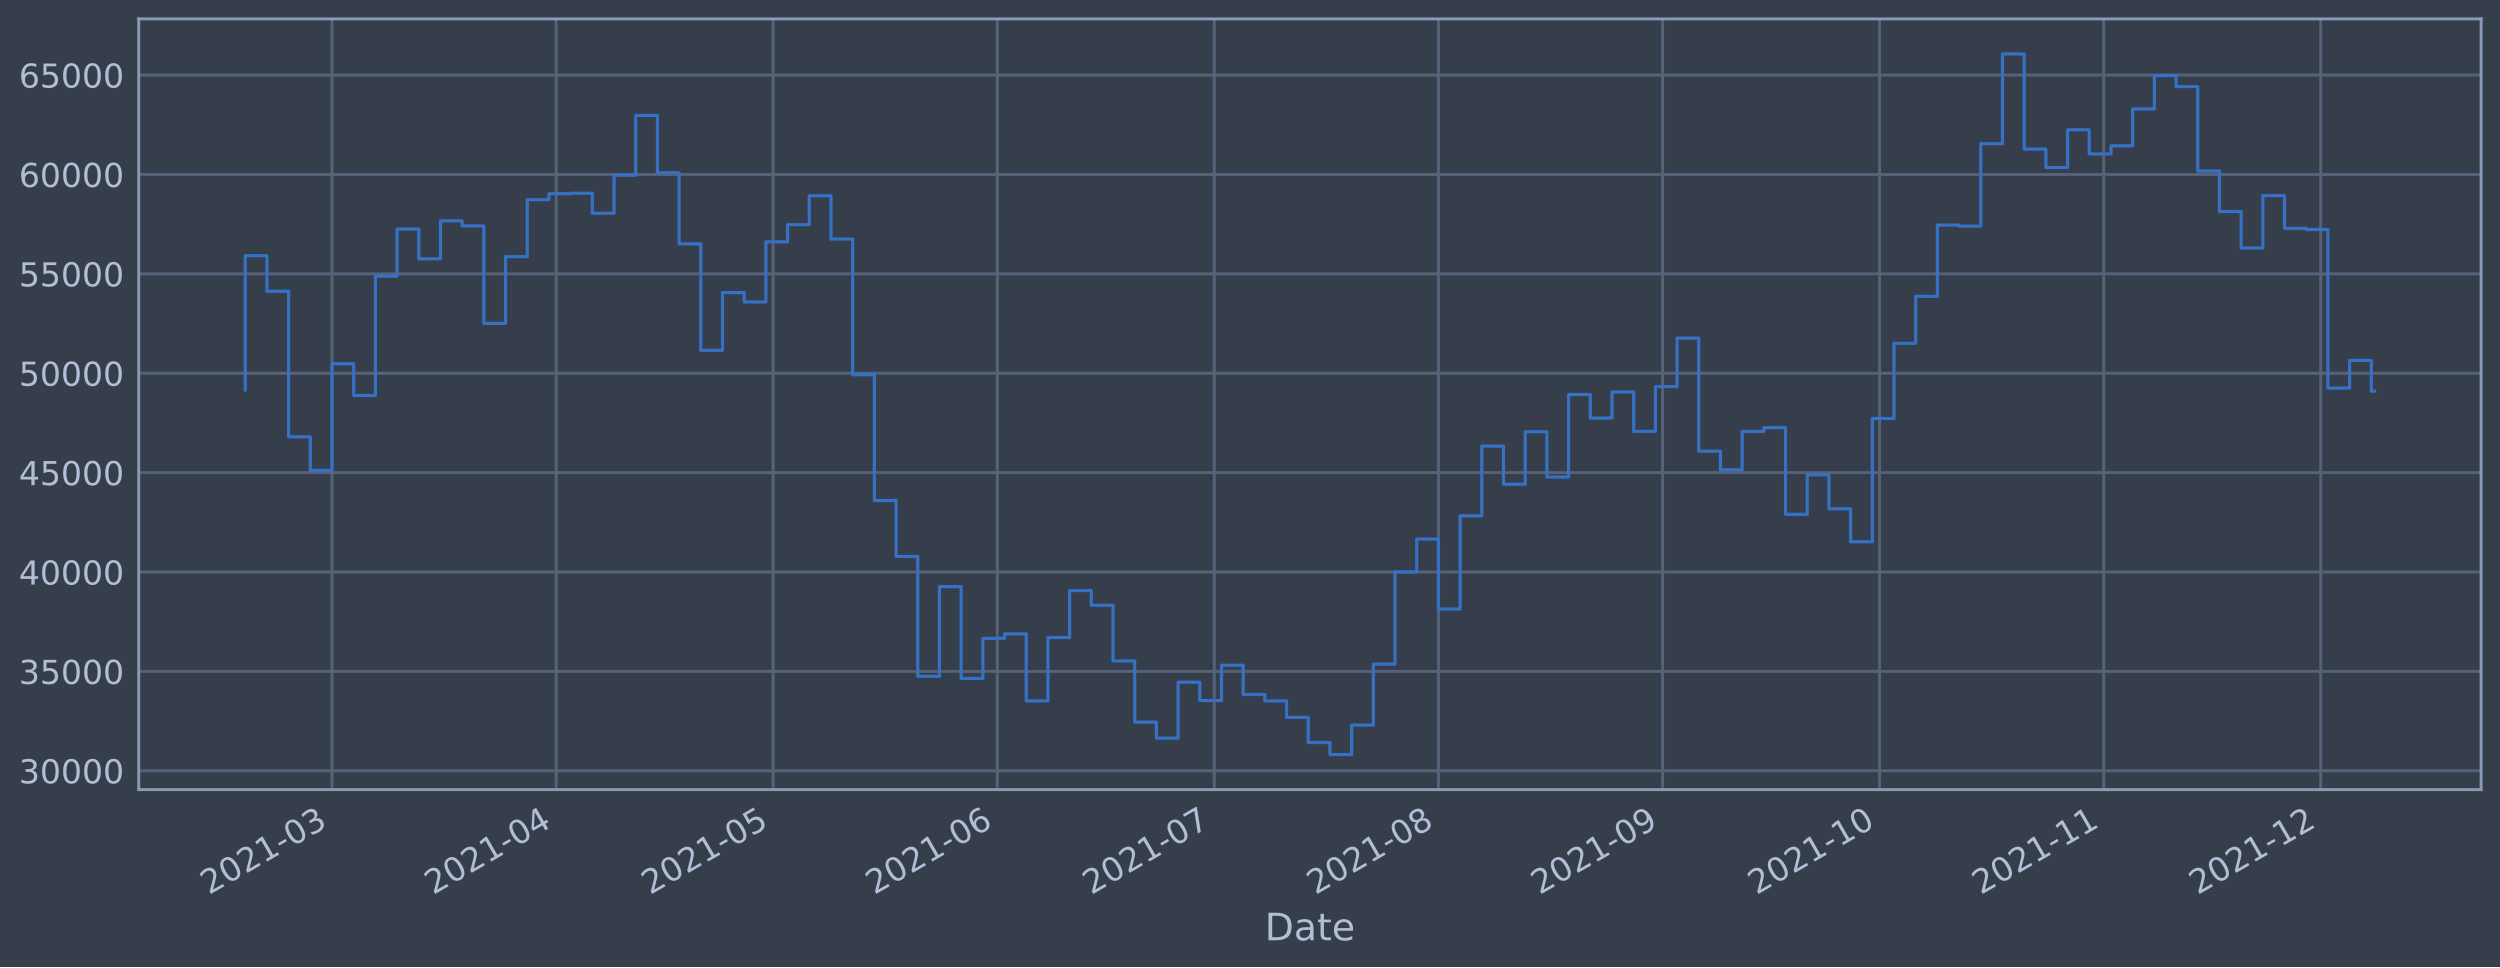
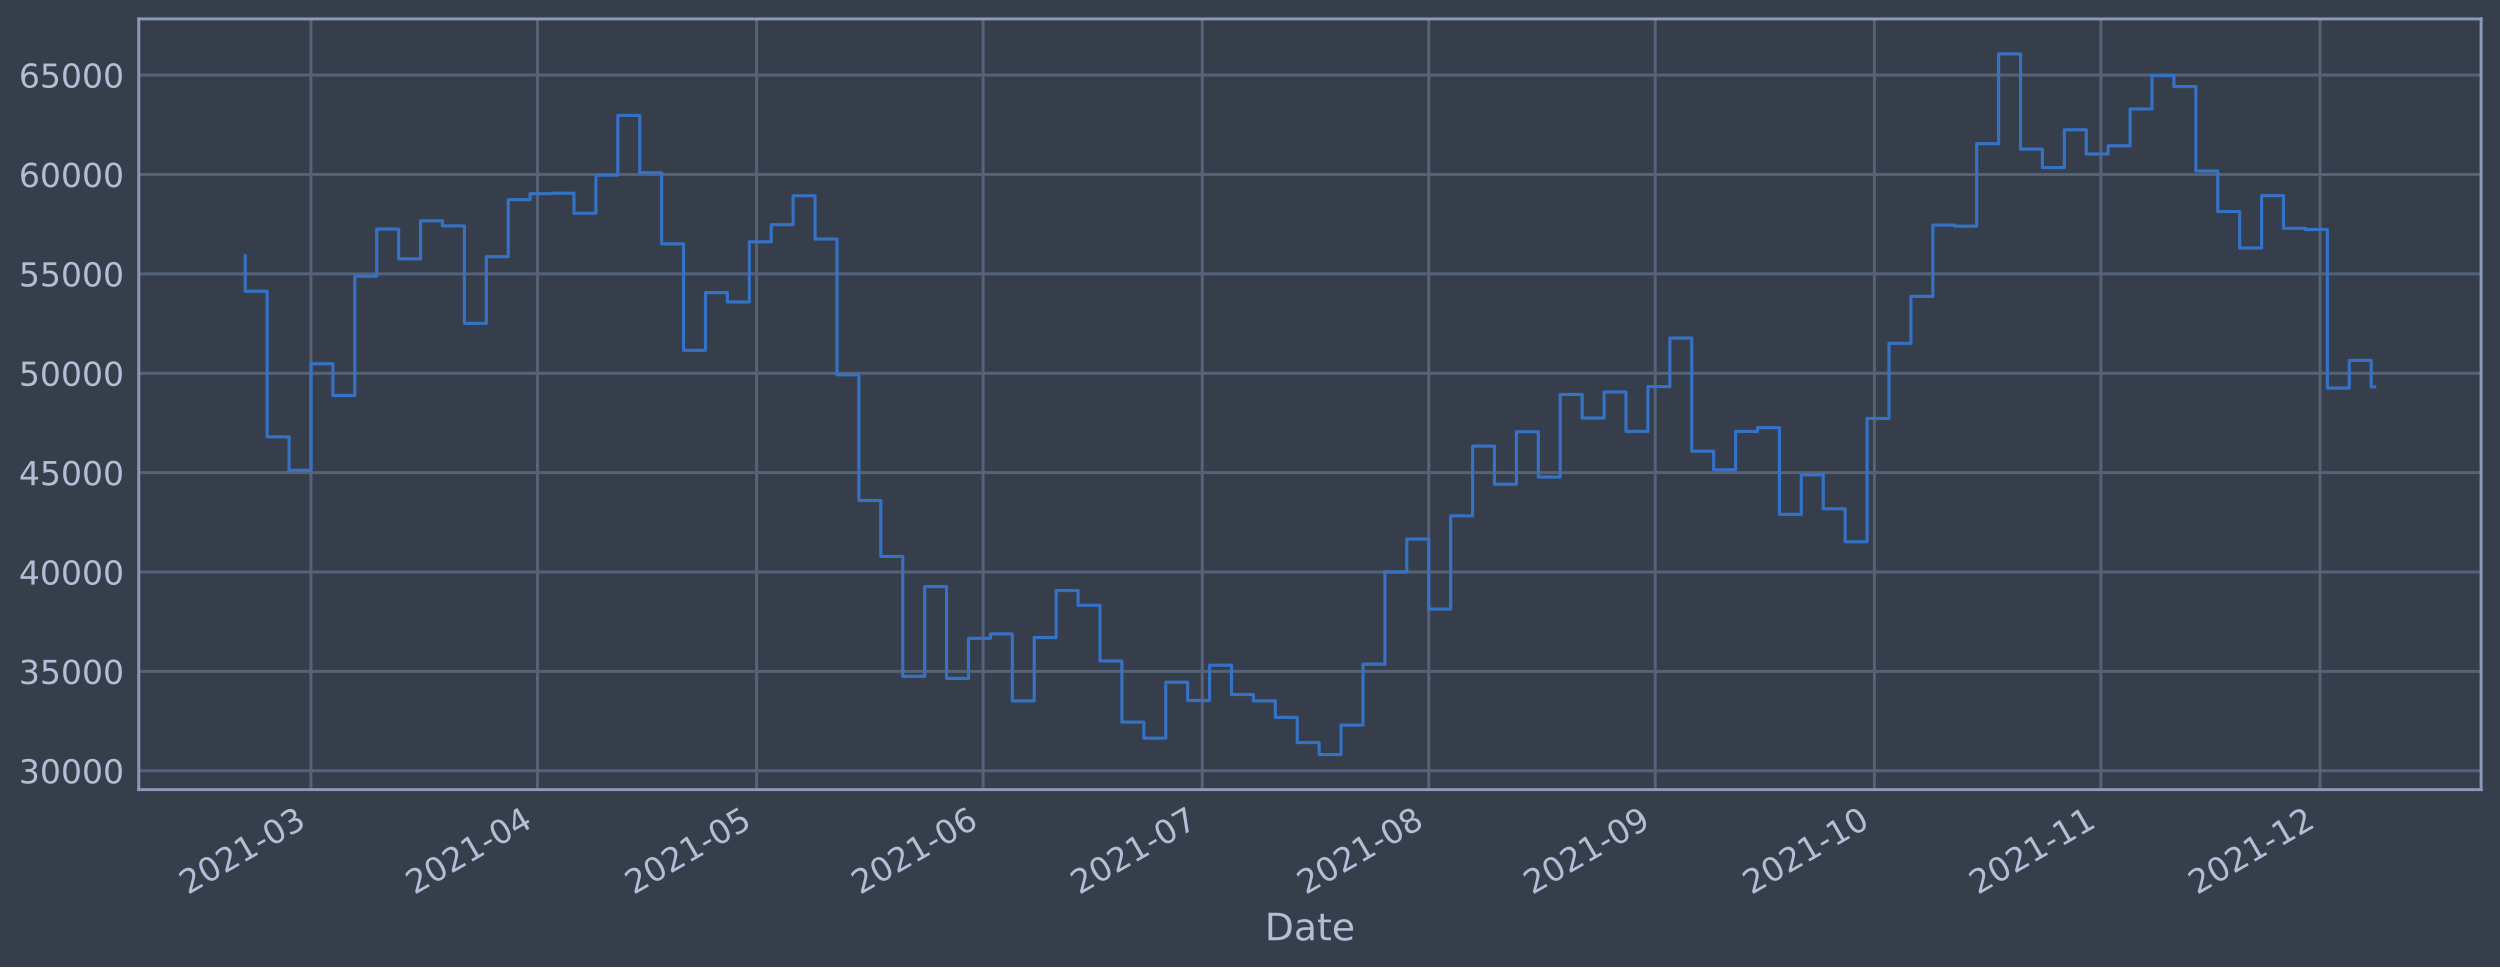
<svg xmlns="http://www.w3.org/2000/svg" xmlns:xlink="http://www.w3.org/1999/xlink" width="952.884pt" height="368.58pt" viewBox="0 0 952.884 368.58" version="1.1">
  <defs>
    <style type="text/css">*{stroke-linejoin: round; stroke-linecap: butt}</style>
  </defs>
  <g id="figure_1">
    <g id="patch_1">
      <path d="M 0 368.58  L 952.884 368.58  L 952.884 0  L 0 0  z " style="fill: #373e4b" />
    </g>
    <g id="axes_1">
      <g id="patch_2">
        <path d="M 52.884 300.96  L 945.684 300.96  L 945.684 7.2  L 52.884 7.2  z " style="fill: #373e4b" />
      </g>
      <g id="matplotlib.axis_1">
        <g id="xtick_1">
          <g id="line2d_1">
-             <path d="M 126.542 300.96  L 126.542 7.2  " clip-path="url(#pee1d8bdf2e)" style="fill: none; stroke: #546379; stroke-width: 1.12; stroke-linecap: square" />
+             <path d="M 118.527 300.96  L 118.527 7.2  " clip-path="url(#pf5bc65896b)" style="fill: none; stroke: #546379; stroke-width: 1.12; stroke-linecap: square" />
          </g>
          <g id="line2d_2" />
          <g id="text_1">
-             <g style="fill: #b1bed6" transform="translate(79.63843 341.1745)rotate(-30)scale(0.126 -0.126)">
+             <g style="fill: #b1bed6" transform="translate(71.6236 341.1745)rotate(-30)scale(0.126 -0.126)">
              <defs>
                <path id="DejaVuSans-32" d="M 1228 531  L 3431 531  L 3431 0  L 469 0  L 469 531  Q 828 903 1448 1529  Q 2069 2156 2228 2338  Q 2531 2678 2651 2914  Q 2772 3150 2772 3378  Q 2772 3750 2511 3984  Q 2250 4219 1831 4219  Q 1534 4219 1204 4116  Q 875 4013 500 3803  L 500 4441  Q 881 4594 1212 4672  Q 1544 4750 1819 4750  Q 2544 4750 2975 4387  Q 3406 4025 3406 3419  Q 3406 3131 3298 2873  Q 3191 2616 2906 2266  Q 2828 2175 2409 1742  Q 1991 1309 1228 531  z " transform="scale(0.015625)" />
                <path id="DejaVuSans-30" d="M 2034 4250  Q 1547 4250 1301 3770  Q 1056 3291 1056 2328  Q 1056 1369 1301 889  Q 1547 409 2034 409  Q 2525 409 2770 889  Q 3016 1369 3016 2328  Q 3016 3291 2770 3770  Q 2525 4250 2034 4250  z M 2034 4750  Q 2819 4750 3233 4129  Q 3647 3509 3647 2328  Q 3647 1150 3233 529  Q 2819 -91 2034 -91  Q 1250 -91 836 529  Q 422 1150 422 2328  Q 422 3509 836 4129  Q 1250 4750 2034 4750  z " transform="scale(0.015625)" />
                <path id="DejaVuSans-31" d="M 794 531  L 1825 531  L 1825 4091  L 703 3866  L 703 4441  L 1819 4666  L 2450 4666  L 2450 531  L 3481 531  L 3481 0  L 794 0  L 794 531  z " transform="scale(0.015625)" />
                <path id="DejaVuSans-2d" d="M 313 2009  L 1997 2009  L 1997 1497  L 313 1497  L 313 2009  z " transform="scale(0.015625)" />
                <path id="DejaVuSans-33" d="M 2597 2516  Q 3050 2419 3304 2112  Q 3559 1806 3559 1356  Q 3559 666 3084 287  Q 2609 -91 1734 -91  Q 1441 -91 1130 -33  Q 819 25 488 141  L 488 750  Q 750 597 1062 519  Q 1375 441 1716 441  Q 2309 441 2620 675  Q 2931 909 2931 1356  Q 2931 1769 2642 2001  Q 2353 2234 1838 2234  L 1294 2234  L 1294 2753  L 1863 2753  Q 2328 2753 2575 2939  Q 2822 3125 2822 3475  Q 2822 3834 2567 4026  Q 2313 4219 1838 4219  Q 1578 4219 1281 4162  Q 984 4106 628 3988  L 628 4550  Q 988 4650 1302 4700  Q 1616 4750 1894 4750  Q 2613 4750 3031 4423  Q 3450 4097 3450 3541  Q 3450 3153 3228 2886  Q 3006 2619 2597 2516  z " transform="scale(0.015625)" />
              </defs>
              <use xlink:href="#DejaVuSans-32" />
              <use xlink:href="#DejaVuSans-30" x="63.623" />
              <use xlink:href="#DejaVuSans-32" x="127.246" />
              <use xlink:href="#DejaVuSans-31" x="190.869" />
              <use xlink:href="#DejaVuSans-2d" x="254.492" />
              <use xlink:href="#DejaVuSans-30" x="290.576" />
              <use xlink:href="#DejaVuSans-33" x="354.199" />
            </g>
          </g>
        </g>
        <g id="xtick_2">
          <g id="line2d_3">
-             <path d="M 211.988 300.96  L 211.988 7.2  " clip-path="url(#pee1d8bdf2e)" style="fill: none; stroke: #546379; stroke-width: 1.12; stroke-linecap: square" />
+             <path d="M 204.849 300.96  L 204.849 7.2  " clip-path="url(#pf5bc65896b)" style="fill: none; stroke: #546379; stroke-width: 1.12; stroke-linecap: square" />
          </g>
          <g id="line2d_4" />
          <g id="text_2">
-             <g style="fill: #b1bed6" transform="translate(165.0851 341.1745)rotate(-30)scale(0.126 -0.126)">
+             <g style="fill: #b1bed6" transform="translate(157.9459 341.1745)rotate(-30)scale(0.126 -0.126)">
              <defs>
                <path id="DejaVuSans-34" d="M 2419 4116  L 825 1625  L 2419 1625  L 2419 4116  z M 2253 4666  L 3047 4666  L 3047 1625  L 3713 1625  L 3713 1100  L 3047 1100  L 3047 0  L 2419 0  L 2419 1100  L 313 1100  L 313 1709  L 2253 4666  z " transform="scale(0.015625)" />
              </defs>
              <use xlink:href="#DejaVuSans-32" />
              <use xlink:href="#DejaVuSans-30" x="63.623" />
              <use xlink:href="#DejaVuSans-32" x="127.246" />
              <use xlink:href="#DejaVuSans-31" x="190.869" />
              <use xlink:href="#DejaVuSans-2d" x="254.492" />
              <use xlink:href="#DejaVuSans-30" x="290.576" />
              <use xlink:href="#DejaVuSans-34" x="354.199" />
            </g>
          </g>
        </g>
        <g id="xtick_3">
          <g id="line2d_5">
-             <path d="M 294.679 300.96  L 294.679 7.2  " clip-path="url(#pee1d8bdf2e)" style="fill: none; stroke: #546379; stroke-width: 1.12; stroke-linecap: square" />
+             <path d="M 288.387 300.96  L 288.387 7.2  " clip-path="url(#pf5bc65896b)" style="fill: none; stroke: #546379; stroke-width: 1.12; stroke-linecap: square" />
          </g>
          <g id="line2d_6" />
          <g id="text_3">
-             <g style="fill: #b1bed6" transform="translate(247.7755 341.1745)rotate(-30)scale(0.126 -0.126)">
+             <g style="fill: #b1bed6" transform="translate(241.4836 341.1745)rotate(-30)scale(0.126 -0.126)">
              <defs>
                <path id="DejaVuSans-35" d="M 691 4666  L 3169 4666  L 3169 4134  L 1269 4134  L 1269 2991  Q 1406 3038 1543 3061  Q 1681 3084 1819 3084  Q 2600 3084 3056 2656  Q 3513 2228 3513 1497  Q 3513 744 3044 326  Q 2575 -91 1722 -91  Q 1428 -91 1123 -41  Q 819 9 494 109  L 494 744  Q 775 591 1075 516  Q 1375 441 1709 441  Q 2250 441 2565 725  Q 2881 1009 2881 1497  Q 2881 1984 2565 2268  Q 2250 2553 1709 2553  Q 1456 2553 1204 2497  Q 953 2441 691 2322  L 691 4666  z " transform="scale(0.015625)" />
              </defs>
              <use xlink:href="#DejaVuSans-32" />
              <use xlink:href="#DejaVuSans-30" x="63.623" />
              <use xlink:href="#DejaVuSans-32" x="127.246" />
              <use xlink:href="#DejaVuSans-31" x="190.869" />
              <use xlink:href="#DejaVuSans-2d" x="254.492" />
              <use xlink:href="#DejaVuSans-30" x="290.576" />
              <use xlink:href="#DejaVuSans-35" x="354.199" />
            </g>
          </g>
        </g>
        <g id="xtick_4">
          <g id="line2d_7">
-             <path d="M 380.125 300.96  L 380.125 7.2  " clip-path="url(#pee1d8bdf2e)" style="fill: none; stroke: #546379; stroke-width: 1.12; stroke-linecap: square" />
+             <path d="M 374.709 300.96  L 374.709 7.2  " clip-path="url(#pf5bc65896b)" style="fill: none; stroke: #546379; stroke-width: 1.12; stroke-linecap: square" />
          </g>
          <g id="line2d_8" />
          <g id="text_4">
-             <g style="fill: #b1bed6" transform="translate(333.2222 341.1745)rotate(-30)scale(0.126 -0.126)">
+             <g style="fill: #b1bed6" transform="translate(327.8059 341.1745)rotate(-30)scale(0.126 -0.126)">
              <defs>
                <path id="DejaVuSans-36" d="M 2113 2584  Q 1688 2584 1439 2293  Q 1191 2003 1191 1497  Q 1191 994 1439 701  Q 1688 409 2113 409  Q 2538 409 2786 701  Q 3034 994 3034 1497  Q 3034 2003 2786 2293  Q 2538 2584 2113 2584  z M 3366 4563  L 3366 3988  Q 3128 4100 2886 4159  Q 2644 4219 2406 4219  Q 1781 4219 1451 3797  Q 1122 3375 1075 2522  Q 1259 2794 1537 2939  Q 1816 3084 2150 3084  Q 2853 3084 3261 2657  Q 3669 2231 3669 1497  Q 3669 778 3244 343  Q 2819 -91 2113 -91  Q 1303 -91 875 529  Q 447 1150 447 2328  Q 447 3434 972 4092  Q 1497 4750 2381 4750  Q 2619 4750 2861 4703  Q 3103 4656 3366 4563  z " transform="scale(0.015625)" />
              </defs>
              <use xlink:href="#DejaVuSans-32" />
              <use xlink:href="#DejaVuSans-30" x="63.623" />
              <use xlink:href="#DejaVuSans-32" x="127.246" />
              <use xlink:href="#DejaVuSans-31" x="190.869" />
              <use xlink:href="#DejaVuSans-2d" x="254.492" />
              <use xlink:href="#DejaVuSans-30" x="290.576" />
              <use xlink:href="#DejaVuSans-36" x="354.199" />
            </g>
          </g>
        </g>
        <g id="xtick_5">
          <g id="line2d_9">
-             <path d="M 462.816 300.96  L 462.816 7.2  " clip-path="url(#pee1d8bdf2e)" style="fill: none; stroke: #546379; stroke-width: 1.12; stroke-linecap: square" />
+             <path d="M 458.247 300.96  L 458.247 7.2  " clip-path="url(#pf5bc65896b)" style="fill: none; stroke: #546379; stroke-width: 1.12; stroke-linecap: square" />
          </g>
          <g id="line2d_10" />
          <g id="text_5">
-             <g style="fill: #b1bed6" transform="translate(415.9125 341.1745)rotate(-30)scale(0.126 -0.126)">
+             <g style="fill: #b1bed6" transform="translate(411.3436 341.1745)rotate(-30)scale(0.126 -0.126)">
              <defs>
                <path id="DejaVuSans-37" d="M 525 4666  L 3525 4666  L 3525 4397  L 1831 0  L 1172 0  L 2766 4134  L 525 4134  L 525 4666  z " transform="scale(0.015625)" />
              </defs>
              <use xlink:href="#DejaVuSans-32" />
              <use xlink:href="#DejaVuSans-30" x="63.623" />
              <use xlink:href="#DejaVuSans-32" x="127.246" />
              <use xlink:href="#DejaVuSans-31" x="190.869" />
              <use xlink:href="#DejaVuSans-2d" x="254.492" />
              <use xlink:href="#DejaVuSans-30" x="290.576" />
              <use xlink:href="#DejaVuSans-37" x="354.199" />
            </g>
          </g>
        </g>
        <g id="xtick_6">
          <g id="line2d_11">
-             <path d="M 548.262 300.96  L 548.262 7.2  " clip-path="url(#pee1d8bdf2e)" style="fill: none; stroke: #546379; stroke-width: 1.12; stroke-linecap: square" />
+             <path d="M 544.569 300.96  L 544.569 7.2  " clip-path="url(#pf5bc65896b)" style="fill: none; stroke: #546379; stroke-width: 1.12; stroke-linecap: square" />
          </g>
          <g id="line2d_12" />
          <g id="text_6">
-             <g style="fill: #b1bed6" transform="translate(501.3592 341.1745)rotate(-30)scale(0.126 -0.126)">
+             <g style="fill: #b1bed6" transform="translate(497.6658 341.1745)rotate(-30)scale(0.126 -0.126)">
              <defs>
                <path id="DejaVuSans-38" d="M 2034 2216  Q 1584 2216 1326 1975  Q 1069 1734 1069 1313  Q 1069 891 1326 650  Q 1584 409 2034 409  Q 2484 409 2743 651  Q 3003 894 3003 1313  Q 3003 1734 2745 1975  Q 2488 2216 2034 2216  z M 1403 2484  Q 997 2584 770 2862  Q 544 3141 544 3541  Q 544 4100 942 4425  Q 1341 4750 2034 4750  Q 2731 4750 3128 4425  Q 3525 4100 3525 3541  Q 3525 3141 3298 2862  Q 3072 2584 2669 2484  Q 3125 2378 3379 2068  Q 3634 1759 3634 1313  Q 3634 634 3220 271  Q 2806 -91 2034 -91  Q 1263 -91 848 271  Q 434 634 434 1313  Q 434 1759 690 2068  Q 947 2378 1403 2484  z M 1172 3481  Q 1172 3119 1398 2916  Q 1625 2713 2034 2713  Q 2441 2713 2670 2916  Q 2900 3119 2900 3481  Q 2900 3844 2670 4047  Q 2441 4250 2034 4250  Q 1625 4250 1398 4047  Q 1172 3844 1172 3481  z " transform="scale(0.015625)" />
              </defs>
              <use xlink:href="#DejaVuSans-32" />
              <use xlink:href="#DejaVuSans-30" x="63.623" />
              <use xlink:href="#DejaVuSans-32" x="127.246" />
              <use xlink:href="#DejaVuSans-31" x="190.869" />
              <use xlink:href="#DejaVuSans-2d" x="254.492" />
              <use xlink:href="#DejaVuSans-30" x="290.576" />
              <use xlink:href="#DejaVuSans-38" x="354.199" />
            </g>
          </g>
        </g>
        <g id="xtick_7">
          <g id="line2d_13">
-             <path d="M 633.709 300.96  L 633.709 7.2  " clip-path="url(#pee1d8bdf2e)" style="fill: none; stroke: #546379; stroke-width: 1.12; stroke-linecap: square" />
+             <path d="M 630.891 300.96  L 630.891 7.2  " clip-path="url(#pf5bc65896b)" style="fill: none; stroke: #546379; stroke-width: 1.12; stroke-linecap: square" />
          </g>
          <g id="line2d_14" />
          <g id="text_7">
-             <g style="fill: #b1bed6" transform="translate(586.8059 341.1745)rotate(-30)scale(0.126 -0.126)">
+             <g style="fill: #b1bed6" transform="translate(583.9881 341.1745)rotate(-30)scale(0.126 -0.126)">
              <defs>
                <path id="DejaVuSans-39" d="M 703 97  L 703 672  Q 941 559 1184 500  Q 1428 441 1663 441  Q 2288 441 2617 861  Q 2947 1281 2994 2138  Q 2813 1869 2534 1725  Q 2256 1581 1919 1581  Q 1219 1581 811 2004  Q 403 2428 403 3163  Q 403 3881 828 4315  Q 1253 4750 1959 4750  Q 2769 4750 3195 4129  Q 3622 3509 3622 2328  Q 3622 1225 3098 567  Q 2575 -91 1691 -91  Q 1453 -91 1209 -44  Q 966 3 703 97  z M 1959 2075  Q 2384 2075 2632 2365  Q 2881 2656 2881 3163  Q 2881 3666 2632 3958  Q 2384 4250 1959 4250  Q 1534 4250 1286 3958  Q 1038 3666 1038 3163  Q 1038 2656 1286 2365  Q 1534 2075 1959 2075  z " transform="scale(0.015625)" />
              </defs>
              <use xlink:href="#DejaVuSans-32" />
              <use xlink:href="#DejaVuSans-30" x="63.623" />
              <use xlink:href="#DejaVuSans-32" x="127.246" />
              <use xlink:href="#DejaVuSans-31" x="190.869" />
              <use xlink:href="#DejaVuSans-2d" x="254.492" />
              <use xlink:href="#DejaVuSans-30" x="290.576" />
              <use xlink:href="#DejaVuSans-39" x="354.199" />
            </g>
          </g>
        </g>
        <g id="xtick_8">
          <g id="line2d_15">
-             <path d="M 716.4 300.96  L 716.4 7.2  " clip-path="url(#pee1d8bdf2e)" style="fill: none; stroke: #546379; stroke-width: 1.12; stroke-linecap: square" />
+             <path d="M 714.429 300.96  L 714.429 7.2  " clip-path="url(#pf5bc65896b)" style="fill: none; stroke: #546379; stroke-width: 1.12; stroke-linecap: square" />
          </g>
          <g id="line2d_16" />
          <g id="text_8">
-             <g style="fill: #b1bed6" transform="translate(669.4962 341.1745)rotate(-30)scale(0.126 -0.126)">
+             <g style="fill: #b1bed6" transform="translate(667.5258 341.1745)rotate(-30)scale(0.126 -0.126)">
              <use xlink:href="#DejaVuSans-32" />
              <use xlink:href="#DejaVuSans-30" x="63.623" />
              <use xlink:href="#DejaVuSans-32" x="127.246" />
              <use xlink:href="#DejaVuSans-31" x="190.869" />
              <use xlink:href="#DejaVuSans-2d" x="254.492" />
              <use xlink:href="#DejaVuSans-31" x="290.576" />
              <use xlink:href="#DejaVuSans-30" x="354.199" />
            </g>
          </g>
        </g>
        <g id="xtick_9">
          <g id="line2d_17">
-             <path d="M 801.846 300.96  L 801.846 7.2  " clip-path="url(#pee1d8bdf2e)" style="fill: none; stroke: #546379; stroke-width: 1.12; stroke-linecap: square" />
+             <path d="M 800.751 300.96  L 800.751 7.2  " clip-path="url(#pf5bc65896b)" style="fill: none; stroke: #546379; stroke-width: 1.12; stroke-linecap: square" />
          </g>
          <g id="line2d_18" />
          <g id="text_9">
-             <g style="fill: #b1bed6" transform="translate(754.9429 341.1745)rotate(-30)scale(0.126 -0.126)">
+             <g style="fill: #b1bed6" transform="translate(753.8481 341.1745)rotate(-30)scale(0.126 -0.126)">
              <use xlink:href="#DejaVuSans-32" />
              <use xlink:href="#DejaVuSans-30" x="63.623" />
              <use xlink:href="#DejaVuSans-32" x="127.246" />
              <use xlink:href="#DejaVuSans-31" x="190.869" />
              <use xlink:href="#DejaVuSans-2d" x="254.492" />
              <use xlink:href="#DejaVuSans-31" x="290.576" />
              <use xlink:href="#DejaVuSans-31" x="354.199" />
            </g>
          </g>
        </g>
        <g id="xtick_10">
          <g id="line2d_19">
-             <path d="M 884.537 300.96  L 884.537 7.2  " clip-path="url(#pee1d8bdf2e)" style="fill: none; stroke: #546379; stroke-width: 1.12; stroke-linecap: square" />
+             <path d="M 884.289 300.96  L 884.289 7.2  " clip-path="url(#pf5bc65896b)" style="fill: none; stroke: #546379; stroke-width: 1.12; stroke-linecap: square" />
          </g>
          <g id="line2d_20" />
          <g id="text_10">
-             <g style="fill: #b1bed6" transform="translate(837.6333 341.1745)rotate(-30)scale(0.126 -0.126)">
+             <g style="fill: #b1bed6" transform="translate(837.3858 341.1745)rotate(-30)scale(0.126 -0.126)">
              <use xlink:href="#DejaVuSans-32" />
              <use xlink:href="#DejaVuSans-30" x="63.623" />
              <use xlink:href="#DejaVuSans-32" x="127.246" />
              <use xlink:href="#DejaVuSans-31" x="190.869" />
              <use xlink:href="#DejaVuSans-2d" x="254.492" />
              <use xlink:href="#DejaVuSans-31" x="290.576" />
              <use xlink:href="#DejaVuSans-32" x="354.199" />
            </g>
          </g>
        </g>
        <g id="text_11">
          <g style="fill: #b1bed6" transform="translate(482.0746 358.3856)scale(0.144 -0.144)">
            <defs>
              <path id="DejaVuSans-44" d="M 1259 4147  L 1259 519  L 2022 519  Q 2988 519 3436 956  Q 3884 1394 3884 2338  Q 3884 3275 3436 3711  Q 2988 4147 2022 4147  L 1259 4147  z M 628 4666  L 1925 4666  Q 3281 4666 3915 4102  Q 4550 3538 4550 2338  Q 4550 1131 3912 565  Q 3275 0 1925 0  L 628 0  L 628 4666  z " transform="scale(0.015625)" />
              <path id="DejaVuSans-61" d="M 2194 1759  Q 1497 1759 1228 1600  Q 959 1441 959 1056  Q 959 750 1161 570  Q 1363 391 1709 391  Q 2188 391 2477 730  Q 2766 1069 2766 1631  L 2766 1759  L 2194 1759  z M 3341 1997  L 3341 0  L 2766 0  L 2766 531  Q 2569 213 2275 61  Q 1981 -91 1556 -91  Q 1019 -91 701 211  Q 384 513 384 1019  Q 384 1609 779 1909  Q 1175 2209 1959 2209  L 2766 2209  L 2766 2266  Q 2766 2663 2505 2880  Q 2244 3097 1772 3097  Q 1472 3097 1187 3025  Q 903 2953 641 2809  L 641 3341  Q 956 3463 1253 3523  Q 1550 3584 1831 3584  Q 2591 3584 2966 3190  Q 3341 2797 3341 1997  z " transform="scale(0.015625)" />
              <path id="DejaVuSans-74" d="M 1172 4494  L 1172 3500  L 2356 3500  L 2356 3053  L 1172 3053  L 1172 1153  Q 1172 725 1289 603  Q 1406 481 1766 481  L 2356 481  L 2356 0  L 1766 0  Q 1100 0 847 248  Q 594 497 594 1153  L 594 3053  L 172 3053  L 172 3500  L 594 3500  L 594 4494  L 1172 4494  z " transform="scale(0.015625)" />
              <path id="DejaVuSans-65" d="M 3597 1894  L 3597 1613  L 953 1613  Q 991 1019 1311 708  Q 1631 397 2203 397  Q 2534 397 2845 478  Q 3156 559 3463 722  L 3463 178  Q 3153 47 2828 -22  Q 2503 -91 2169 -91  Q 1331 -91 842 396  Q 353 884 353 1716  Q 353 2575 817 3079  Q 1281 3584 2069 3584  Q 2775 3584 3186 3129  Q 3597 2675 3597 1894  z M 3022 2063  Q 3016 2534 2758 2815  Q 2500 3097 2075 3097  Q 1594 3097 1305 2825  Q 1016 2553 972 2059  L 3022 2063  z " transform="scale(0.015625)" />
            </defs>
            <use xlink:href="#DejaVuSans-44" />
            <use xlink:href="#DejaVuSans-61" x="77.002" />
            <use xlink:href="#DejaVuSans-74" x="138.281" />
            <use xlink:href="#DejaVuSans-65" x="177.49" />
          </g>
        </g>
      </g>
      <g id="matplotlib.axis_2">
        <g id="ytick_1">
          <g id="line2d_21">
-             <path d="M 52.884 293.789  L 945.684 293.789  " clip-path="url(#pee1d8bdf2e)" style="fill: none; stroke: #546379; stroke-width: 1.12; stroke-linecap: square" />
+             <path d="M 52.884 293.789  L 945.684 293.789  " clip-path="url(#pf5bc65896b)" style="fill: none; stroke: #546379; stroke-width: 1.12; stroke-linecap: square" />
          </g>
          <g id="line2d_22" />
          <g id="text_12">
            <g style="fill: #b1bed6" transform="translate(7.2 298.5763)scale(0.126 -0.126)">
              <use xlink:href="#DejaVuSans-33" />
              <use xlink:href="#DejaVuSans-30" x="63.623" />
              <use xlink:href="#DejaVuSans-30" x="127.246" />
              <use xlink:href="#DejaVuSans-30" x="190.869" />
              <use xlink:href="#DejaVuSans-30" x="254.492" />
            </g>
          </g>
        </g>
        <g id="ytick_2">
          <g id="line2d_23">
-             <path d="M 52.884 255.907  L 945.684 255.907  " clip-path="url(#pee1d8bdf2e)" style="fill: none; stroke: #546379; stroke-width: 1.12; stroke-linecap: square" />
+             <path d="M 52.884 255.907  L 945.684 255.907  " clip-path="url(#pf5bc65896b)" style="fill: none; stroke: #546379; stroke-width: 1.12; stroke-linecap: square" />
          </g>
          <g id="line2d_24" />
          <g id="text_13">
            <g style="fill: #b1bed6" transform="translate(7.2 260.6936)scale(0.126 -0.126)">
              <use xlink:href="#DejaVuSans-33" />
              <use xlink:href="#DejaVuSans-35" x="63.623" />
              <use xlink:href="#DejaVuSans-30" x="127.246" />
              <use xlink:href="#DejaVuSans-30" x="190.869" />
              <use xlink:href="#DejaVuSans-30" x="254.492" />
            </g>
          </g>
        </g>
        <g id="ytick_3">
          <g id="line2d_25">
-             <path d="M 52.884 218.024  L 945.684 218.024  " clip-path="url(#pee1d8bdf2e)" style="fill: none; stroke: #546379; stroke-width: 1.12; stroke-linecap: square" />
+             <path d="M 52.884 218.024  L 945.684 218.024  " clip-path="url(#pf5bc65896b)" style="fill: none; stroke: #546379; stroke-width: 1.12; stroke-linecap: square" />
          </g>
          <g id="line2d_26" />
          <g id="text_14">
            <g style="fill: #b1bed6" transform="translate(7.2 222.811)scale(0.126 -0.126)">
              <use xlink:href="#DejaVuSans-34" />
              <use xlink:href="#DejaVuSans-30" x="63.623" />
              <use xlink:href="#DejaVuSans-30" x="127.246" />
              <use xlink:href="#DejaVuSans-30" x="190.869" />
              <use xlink:href="#DejaVuSans-30" x="254.492" />
            </g>
          </g>
        </g>
        <g id="ytick_4">
          <g id="line2d_27">
-             <path d="M 52.884 180.141  L 945.684 180.141  " clip-path="url(#pee1d8bdf2e)" style="fill: none; stroke: #546379; stroke-width: 1.12; stroke-linecap: square" />
+             <path d="M 52.884 180.141  L 945.684 180.141  " clip-path="url(#pf5bc65896b)" style="fill: none; stroke: #546379; stroke-width: 1.12; stroke-linecap: square" />
          </g>
          <g id="line2d_28" />
          <g id="text_15">
            <g style="fill: #b1bed6" transform="translate(7.2 184.9284)scale(0.126 -0.126)">
              <use xlink:href="#DejaVuSans-34" />
              <use xlink:href="#DejaVuSans-35" x="63.623" />
              <use xlink:href="#DejaVuSans-30" x="127.246" />
              <use xlink:href="#DejaVuSans-30" x="190.869" />
              <use xlink:href="#DejaVuSans-30" x="254.492" />
            </g>
          </g>
        </g>
        <g id="ytick_5">
          <g id="line2d_29">
-             <path d="M 52.884 142.259  L 945.684 142.259  " clip-path="url(#pee1d8bdf2e)" style="fill: none; stroke: #546379; stroke-width: 1.12; stroke-linecap: square" />
+             <path d="M 52.884 142.259  L 945.684 142.259  " clip-path="url(#pf5bc65896b)" style="fill: none; stroke: #546379; stroke-width: 1.12; stroke-linecap: square" />
          </g>
          <g id="line2d_30" />
          <g id="text_16">
            <g style="fill: #b1bed6" transform="translate(7.2 147.0457)scale(0.126 -0.126)">
              <use xlink:href="#DejaVuSans-35" />
              <use xlink:href="#DejaVuSans-30" x="63.623" />
              <use xlink:href="#DejaVuSans-30" x="127.246" />
              <use xlink:href="#DejaVuSans-30" x="190.869" />
              <use xlink:href="#DejaVuSans-30" x="254.492" />
            </g>
          </g>
        </g>
        <g id="ytick_6">
          <g id="line2d_31">
-             <path d="M 52.884 104.376  L 945.684 104.376  " clip-path="url(#pee1d8bdf2e)" style="fill: none; stroke: #546379; stroke-width: 1.12; stroke-linecap: square" />
+             <path d="M 52.884 104.376  L 945.684 104.376  " clip-path="url(#pf5bc65896b)" style="fill: none; stroke: #546379; stroke-width: 1.12; stroke-linecap: square" />
          </g>
          <g id="line2d_32" />
          <g id="text_17">
            <g style="fill: #b1bed6" transform="translate(7.2 109.1631)scale(0.126 -0.126)">
              <use xlink:href="#DejaVuSans-35" />
              <use xlink:href="#DejaVuSans-35" x="63.623" />
              <use xlink:href="#DejaVuSans-30" x="127.246" />
              <use xlink:href="#DejaVuSans-30" x="190.869" />
              <use xlink:href="#DejaVuSans-30" x="254.492" />
            </g>
          </g>
        </g>
        <g id="ytick_7">
          <g id="line2d_33">
-             <path d="M 52.884 66.493  L 945.684 66.493  " clip-path="url(#pee1d8bdf2e)" style="fill: none; stroke: #546379; stroke-width: 1.12; stroke-linecap: square" />
+             <path d="M 52.884 66.493  L 945.684 66.493  " clip-path="url(#pf5bc65896b)" style="fill: none; stroke: #546379; stroke-width: 1.12; stroke-linecap: square" />
          </g>
          <g id="line2d_34" />
          <g id="text_18">
            <g style="fill: #b1bed6" transform="translate(7.2 71.28047)scale(0.126 -0.126)">
              <use xlink:href="#DejaVuSans-36" />
              <use xlink:href="#DejaVuSans-30" x="63.623" />
              <use xlink:href="#DejaVuSans-30" x="127.246" />
              <use xlink:href="#DejaVuSans-30" x="190.869" />
              <use xlink:href="#DejaVuSans-30" x="254.492" />
            </g>
          </g>
        </g>
        <g id="ytick_8">
          <g id="line2d_35">
-             <path d="M 52.884 28.611  L 945.684 28.611  " clip-path="url(#pee1d8bdf2e)" style="fill: none; stroke: #546379; stroke-width: 1.12; stroke-linecap: square" />
+             <path d="M 52.884 28.611  L 945.684 28.611  " clip-path="url(#pf5bc65896b)" style="fill: none; stroke: #546379; stroke-width: 1.12; stroke-linecap: square" />
          </g>
          <g id="line2d_36" />
          <g id="text_19">
            <g style="fill: #b1bed6" transform="translate(7.2 33.39783)scale(0.126 -0.126)">
              <use xlink:href="#DejaVuSans-36" />
              <use xlink:href="#DejaVuSans-35" x="63.623" />
              <use xlink:href="#DejaVuSans-30" x="127.246" />
              <use xlink:href="#DejaVuSans-30" x="190.869" />
              <use xlink:href="#DejaVuSans-30" x="254.492" />
            </g>
          </g>
        </g>
      </g>
      <g id="line2d_37">
-         <path d="M 93.466 148.622  L 93.466 97.432  L 101.735 97.432  L 101.735 111.018  L 110.004 111.018  L 110.004 166.5  L 118.273 166.5  L 118.273 179.278  L 126.542 179.278  L 126.542 138.639  L 134.811 138.639  L 134.811 150.732  L 143.08 150.732  L 143.08 105.274  L 151.349 105.274  L 151.349 87.304  L 159.618 87.304  L 159.618 98.658  L 167.887 98.658  L 167.887 84.178  L 176.156 84.178  L 176.156 86.108  L 184.425 86.108  L 184.425 123.255  L 192.694 123.255  L 192.694 97.831  L 200.963 97.831  L 200.963 76.115  L 209.232 76.115  L 209.232 73.833  L 217.501 73.833  L 217.501 73.66  L 225.77 73.66  L 225.77 81.278  L 234.039 81.278  L 234.039 66.76  L 242.308 66.76  L 242.308 43.998  L 250.577 43.998  L 250.577 65.834  L 258.846 65.834  L 258.846 92.951  L 267.115 92.951  L 267.115 133.522  L 275.384 133.522  L 275.384 111.523  L 283.653 111.523  L 283.653 115.103  L 291.922 115.103  L 291.922 92.174  L 300.191 92.174  L 300.191 85.638  L 308.46 85.638  L 308.46 74.609  L 316.729 74.609  L 316.729 91.117  L 324.999 91.117  L 324.999 142.846  L 333.268 142.846  L 333.268 190.777  L 341.537 190.777  L 341.537 212.082  L 349.806 212.082  L 349.806 257.766  L 358.075 257.766  L 358.075 223.585  L 366.344 223.585  L 366.344 258.576  L 374.613 258.576  L 374.613 243.31  L 382.882 243.31  L 382.882 241.621  L 391.151 241.621  L 391.151 267.159  L 399.42 267.159  L 399.42 242.992  L 407.689 242.992  L 407.689 225.094  L 415.958 225.094  L 415.958 230.716  L 424.227 230.716  L 424.227 251.935  L 432.496 251.935  L 432.496 275.245  L 440.765 275.245  L 440.765 281.359  L 449.034 281.359  L 449.034 260.023  L 457.303 260.023  L 457.303 266.992  L 465.572 266.992  L 465.572 253.563  L 473.841 253.563  L 473.841 264.703  L 482.11 264.703  L 482.11 267.153  L 490.379 267.153  L 490.379 273.434  L 498.648 273.434  L 498.648 283.021  L 506.917 283.021  L 506.917 287.607  L 515.186 287.607  L 515.186 276.379  L 523.455 276.379  L 523.455 253.14  L 531.724 253.14  L 531.724 218.005  L 539.993 218.005  L 539.993 205.454  L 548.262 205.454  L 548.262 232.131  L 556.532 232.131  L 556.532 196.613  L 564.801 196.613  L 564.801 170.038  L 573.07 170.038  L 573.07 184.553  L 581.339 184.553  L 581.339 164.561  L 589.608 164.561  L 589.608 181.824  L 597.877 181.824  L 597.877 150.35  L 606.146 150.35  L 606.146 159.347  L 614.415 159.347  L 614.415 149.404  L 622.684 149.404  L 622.684 164.422  L 630.953 164.422  L 630.953 147.342  L 639.222 147.342  L 639.222 128.855  L 647.491 128.855  L 647.491 171.971  L 655.76 171.971  L 655.76 179.044  L 664.029 179.044  L 664.029 164.442  L 672.298 164.442  L 672.298 162.991  L 680.567 162.991  L 680.567 196.04  L 688.836 196.04  L 688.836 180.983  L 697.105 180.983  L 697.105 193.911  L 705.374 193.911  L 705.374 206.49  L 713.643 206.49  L 713.643 159.479  L 721.912 159.479  L 721.912 130.85  L 730.181 130.85  L 730.181 112.958  L 738.45 112.958  L 738.45 85.798  L 746.719 85.798  L 746.719 86.21  L 754.988 86.21  L 754.988 54.779  L 763.257 54.779  L 763.257 20.553  L 771.526 20.553  L 771.526 56.816  L 779.795 56.816  L 779.795 63.878  L 788.064 63.878  L 788.064 49.452  L 796.334 49.452  L 796.334 58.693  L 804.603 58.693  L 804.603 55.569  L 812.872 55.569  L 812.872 41.542  L 821.141 41.542  L 821.141 28.787  L 829.41 28.787  L 829.41 32.998  L 837.679 32.998  L 837.679 65.188  L 845.948 65.188  L 845.948 80.639  L 854.217 80.639  L 854.217 94.515  L 862.486 94.515  L 862.486 74.559  L 870.755 74.559  L 870.755 87.009  L 879.024 87.009  L 879.024 87.482  L 887.293 87.482  L 887.293 147.912  L 895.562 147.912  L 895.562 137.369  L 903.831 137.369  L 903.831 149.101  L 905.102 149.101  L 905.102 149.101  " clip-path="url(#pee1d8bdf2e)" style="fill: none; stroke: #3572c6; stroke-width: 1.2; stroke-linecap: square" />
+         <path d="M 93.466 97.432  L 93.466 111.018  L 101.819 111.018  L 101.819 166.5  L 110.173 166.5  L 110.173 179.278  L 118.527 179.278  L 118.527 138.639  L 126.881 138.639  L 126.881 150.732  L 135.234 150.732  L 135.234 105.274  L 143.588 105.274  L 143.588 87.304  L 151.942 87.304  L 151.942 98.658  L 160.296 98.658  L 160.296 84.178  L 168.649 84.178  L 168.649 86.108  L 177.003 86.108  L 177.003 123.255  L 185.357 123.255  L 185.357 97.831  L 193.711 97.831  L 193.711 76.115  L 202.065 76.115  L 202.065 73.833  L 210.418 73.833  L 210.418 73.66  L 218.772 73.66  L 218.772 81.278  L 227.126 81.278  L 227.126 66.76  L 235.48 66.76  L 235.48 43.998  L 243.833 43.998  L 243.833 65.834  L 252.187 65.834  L 252.187 92.951  L 260.541 92.951  L 260.541 133.522  L 268.895 133.522  L 268.895 111.523  L 277.248 111.523  L 277.248 115.103  L 285.602 115.103  L 285.602 92.174  L 293.956 92.174  L 293.956 85.638  L 302.31 85.638  L 302.31 74.609  L 310.664 74.609  L 310.664 91.117  L 319.017 91.117  L 319.017 142.846  L 327.371 142.846  L 327.371 190.777  L 335.725 190.777  L 335.725 212.082  L 344.079 212.082  L 344.079 257.766  L 352.432 257.766  L 352.432 223.585  L 360.786 223.585  L 360.786 258.576  L 369.14 258.576  L 369.14 243.31  L 377.494 243.31  L 377.494 241.621  L 385.847 241.621  L 385.847 267.159  L 394.201 267.159  L 394.201 242.992  L 402.555 242.992  L 402.555 225.094  L 410.909 225.094  L 410.909 230.716  L 419.263 230.716  L 419.263 251.935  L 427.616 251.935  L 427.616 275.245  L 435.97 275.245  L 435.97 281.359  L 444.324 281.359  L 444.324 260.023  L 452.678 260.023  L 452.678 266.992  L 461.031 266.992  L 461.031 253.563  L 469.385 253.563  L 469.385 264.703  L 477.739 264.703  L 477.739 267.153  L 486.093 267.153  L 486.093 273.434  L 494.446 273.434  L 494.446 283.021  L 502.8 283.021  L 502.8 287.607  L 511.154 287.607  L 511.154 276.379  L 519.508 276.379  L 519.508 253.14  L 527.862 253.14  L 527.862 218.005  L 536.215 218.005  L 536.215 205.454  L 544.569 205.454  L 544.569 232.131  L 552.923 232.131  L 552.923 196.613  L 561.277 196.613  L 561.277 170.038  L 569.63 170.038  L 569.63 184.553  L 577.984 184.553  L 577.984 164.561  L 586.338 164.561  L 586.338 181.824  L 594.692 181.824  L 594.692 150.35  L 603.045 150.35  L 603.045 159.347  L 611.399 159.347  L 611.399 149.404  L 619.753 149.404  L 619.753 164.422  L 628.107 164.422  L 628.107 147.342  L 636.461 147.342  L 636.461 128.855  L 644.814 128.855  L 644.814 171.971  L 653.168 171.971  L 653.168 179.044  L 661.522 179.044  L 661.522 164.442  L 669.876 164.442  L 669.876 162.991  L 678.229 162.991  L 678.229 196.04  L 686.583 196.04  L 686.583 180.983  L 694.937 180.983  L 694.937 193.911  L 703.291 193.911  L 703.291 206.49  L 711.644 206.49  L 711.644 159.479  L 719.998 159.479  L 719.998 130.85  L 728.352 130.85  L 728.352 112.958  L 736.706 112.958  L 736.706 85.798  L 745.06 85.798  L 745.06 86.21  L 753.413 86.21  L 753.413 54.779  L 761.767 54.779  L 761.767 20.553  L 770.121 20.553  L 770.121 56.816  L 778.475 56.816  L 778.475 63.878  L 786.828 63.878  L 786.828 49.452  L 795.182 49.452  L 795.182 58.693  L 803.536 58.693  L 803.536 55.569  L 811.89 55.569  L 811.89 41.542  L 820.243 41.542  L 820.243 28.787  L 828.597 28.787  L 828.597 32.998  L 836.951 32.998  L 836.951 65.188  L 845.305 65.188  L 845.305 80.639  L 853.659 80.639  L 853.659 94.515  L 862.012 94.515  L 862.012 74.559  L 870.366 74.559  L 870.366 87.009  L 878.72 87.009  L 878.72 87.482  L 887.074 87.482  L 887.074 147.912  L 895.427 147.912  L 895.427 137.369  L 903.781 137.369  L 903.781 147.46  L 905.102 147.46  L 905.102 147.46  " clip-path="url(#pf5bc65896b)" style="fill: none; stroke: #3572c6; stroke-width: 1.2; stroke-linecap: square" />
      </g>
      <g id="patch_3">
        <path d="M 52.884 300.96  L 52.884 7.2  " style="fill: none; stroke: #899ab8; stroke-width: 1.12; stroke-linejoin: miter; stroke-linecap: square" />
      </g>
      <g id="patch_4">
        <path d="M 945.684 300.96  L 945.684 7.2  " style="fill: none; stroke: #899ab8; stroke-width: 1.12; stroke-linejoin: miter; stroke-linecap: square" />
      </g>
      <g id="patch_5">
        <path d="M 52.884 300.96  L 945.684 300.96  " style="fill: none; stroke: #899ab8; stroke-width: 1.12; stroke-linejoin: miter; stroke-linecap: square" />
      </g>
      <g id="patch_6">
        <path d="M 52.884 7.2  L 945.684 7.2  " style="fill: none; stroke: #899ab8; stroke-width: 1.12; stroke-linejoin: miter; stroke-linecap: square" />
      </g>
    </g>
  </g>
  <defs>
-     <clipPath id="pee1d8bdf2e">
+     <clipPath id="pf5bc65896b">
      <rect x="52.884" y="7.2" width="892.8" height="293.76" />
    </clipPath>
  </defs>
</svg>
